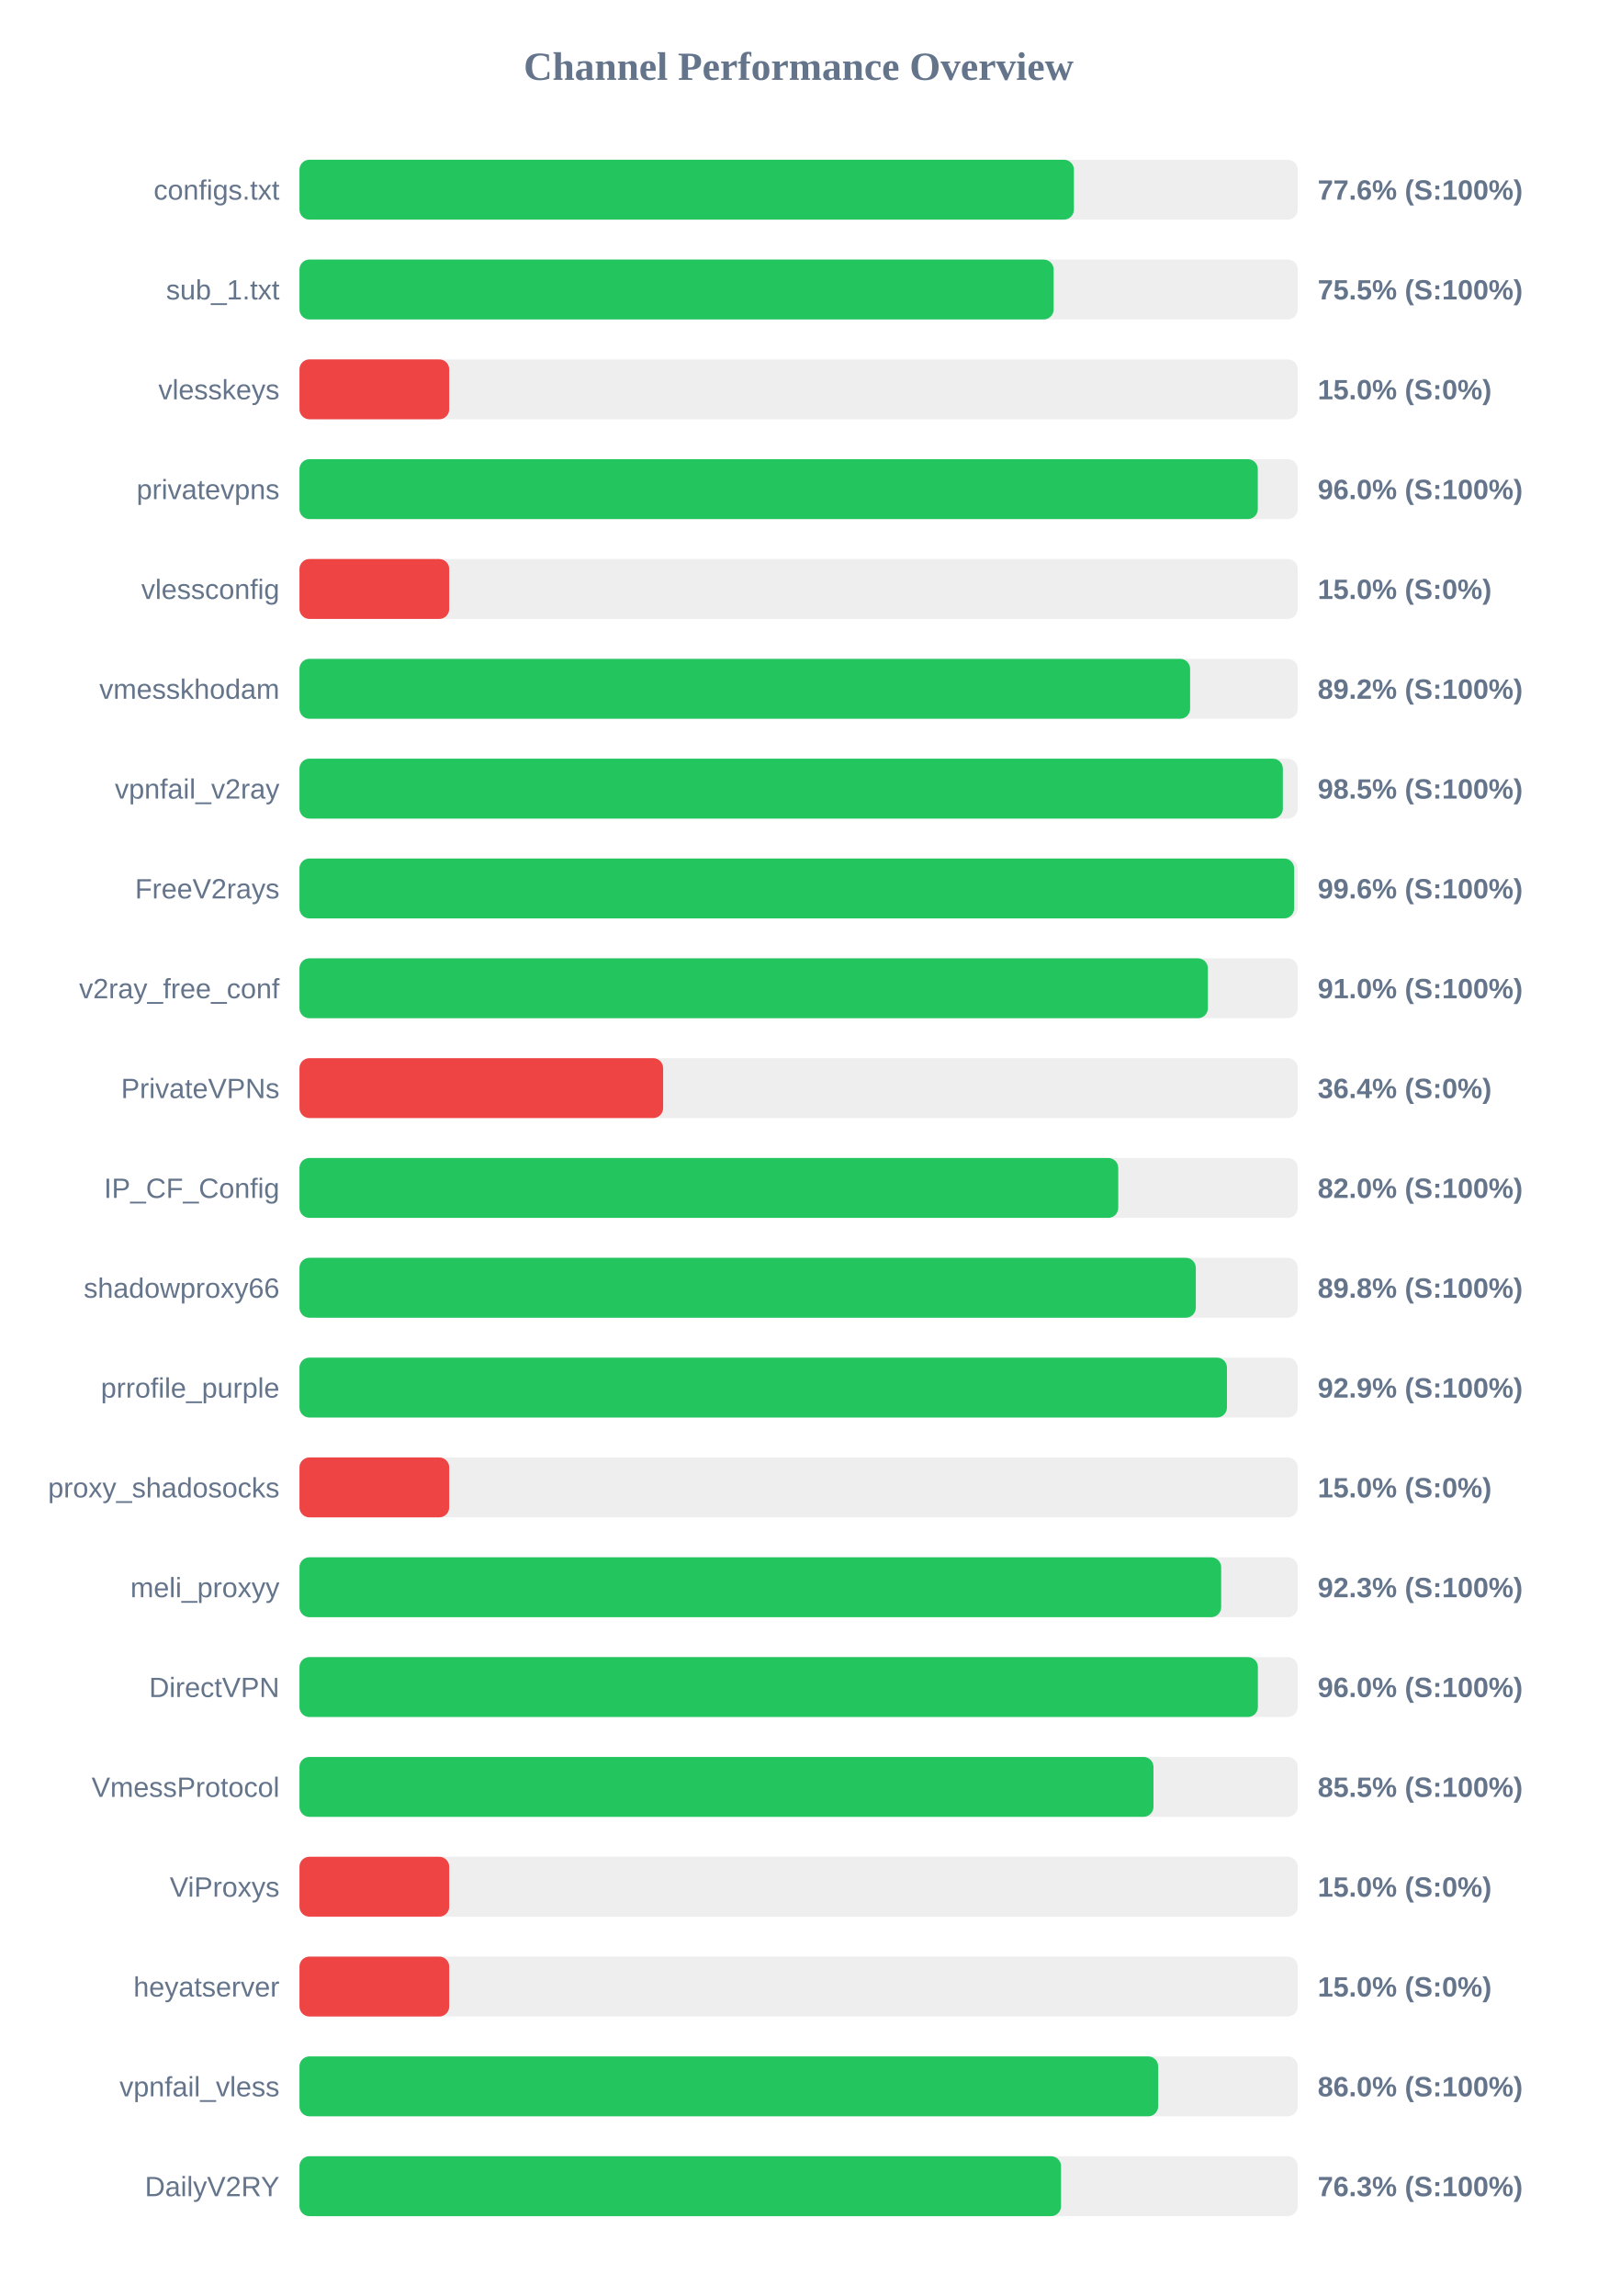
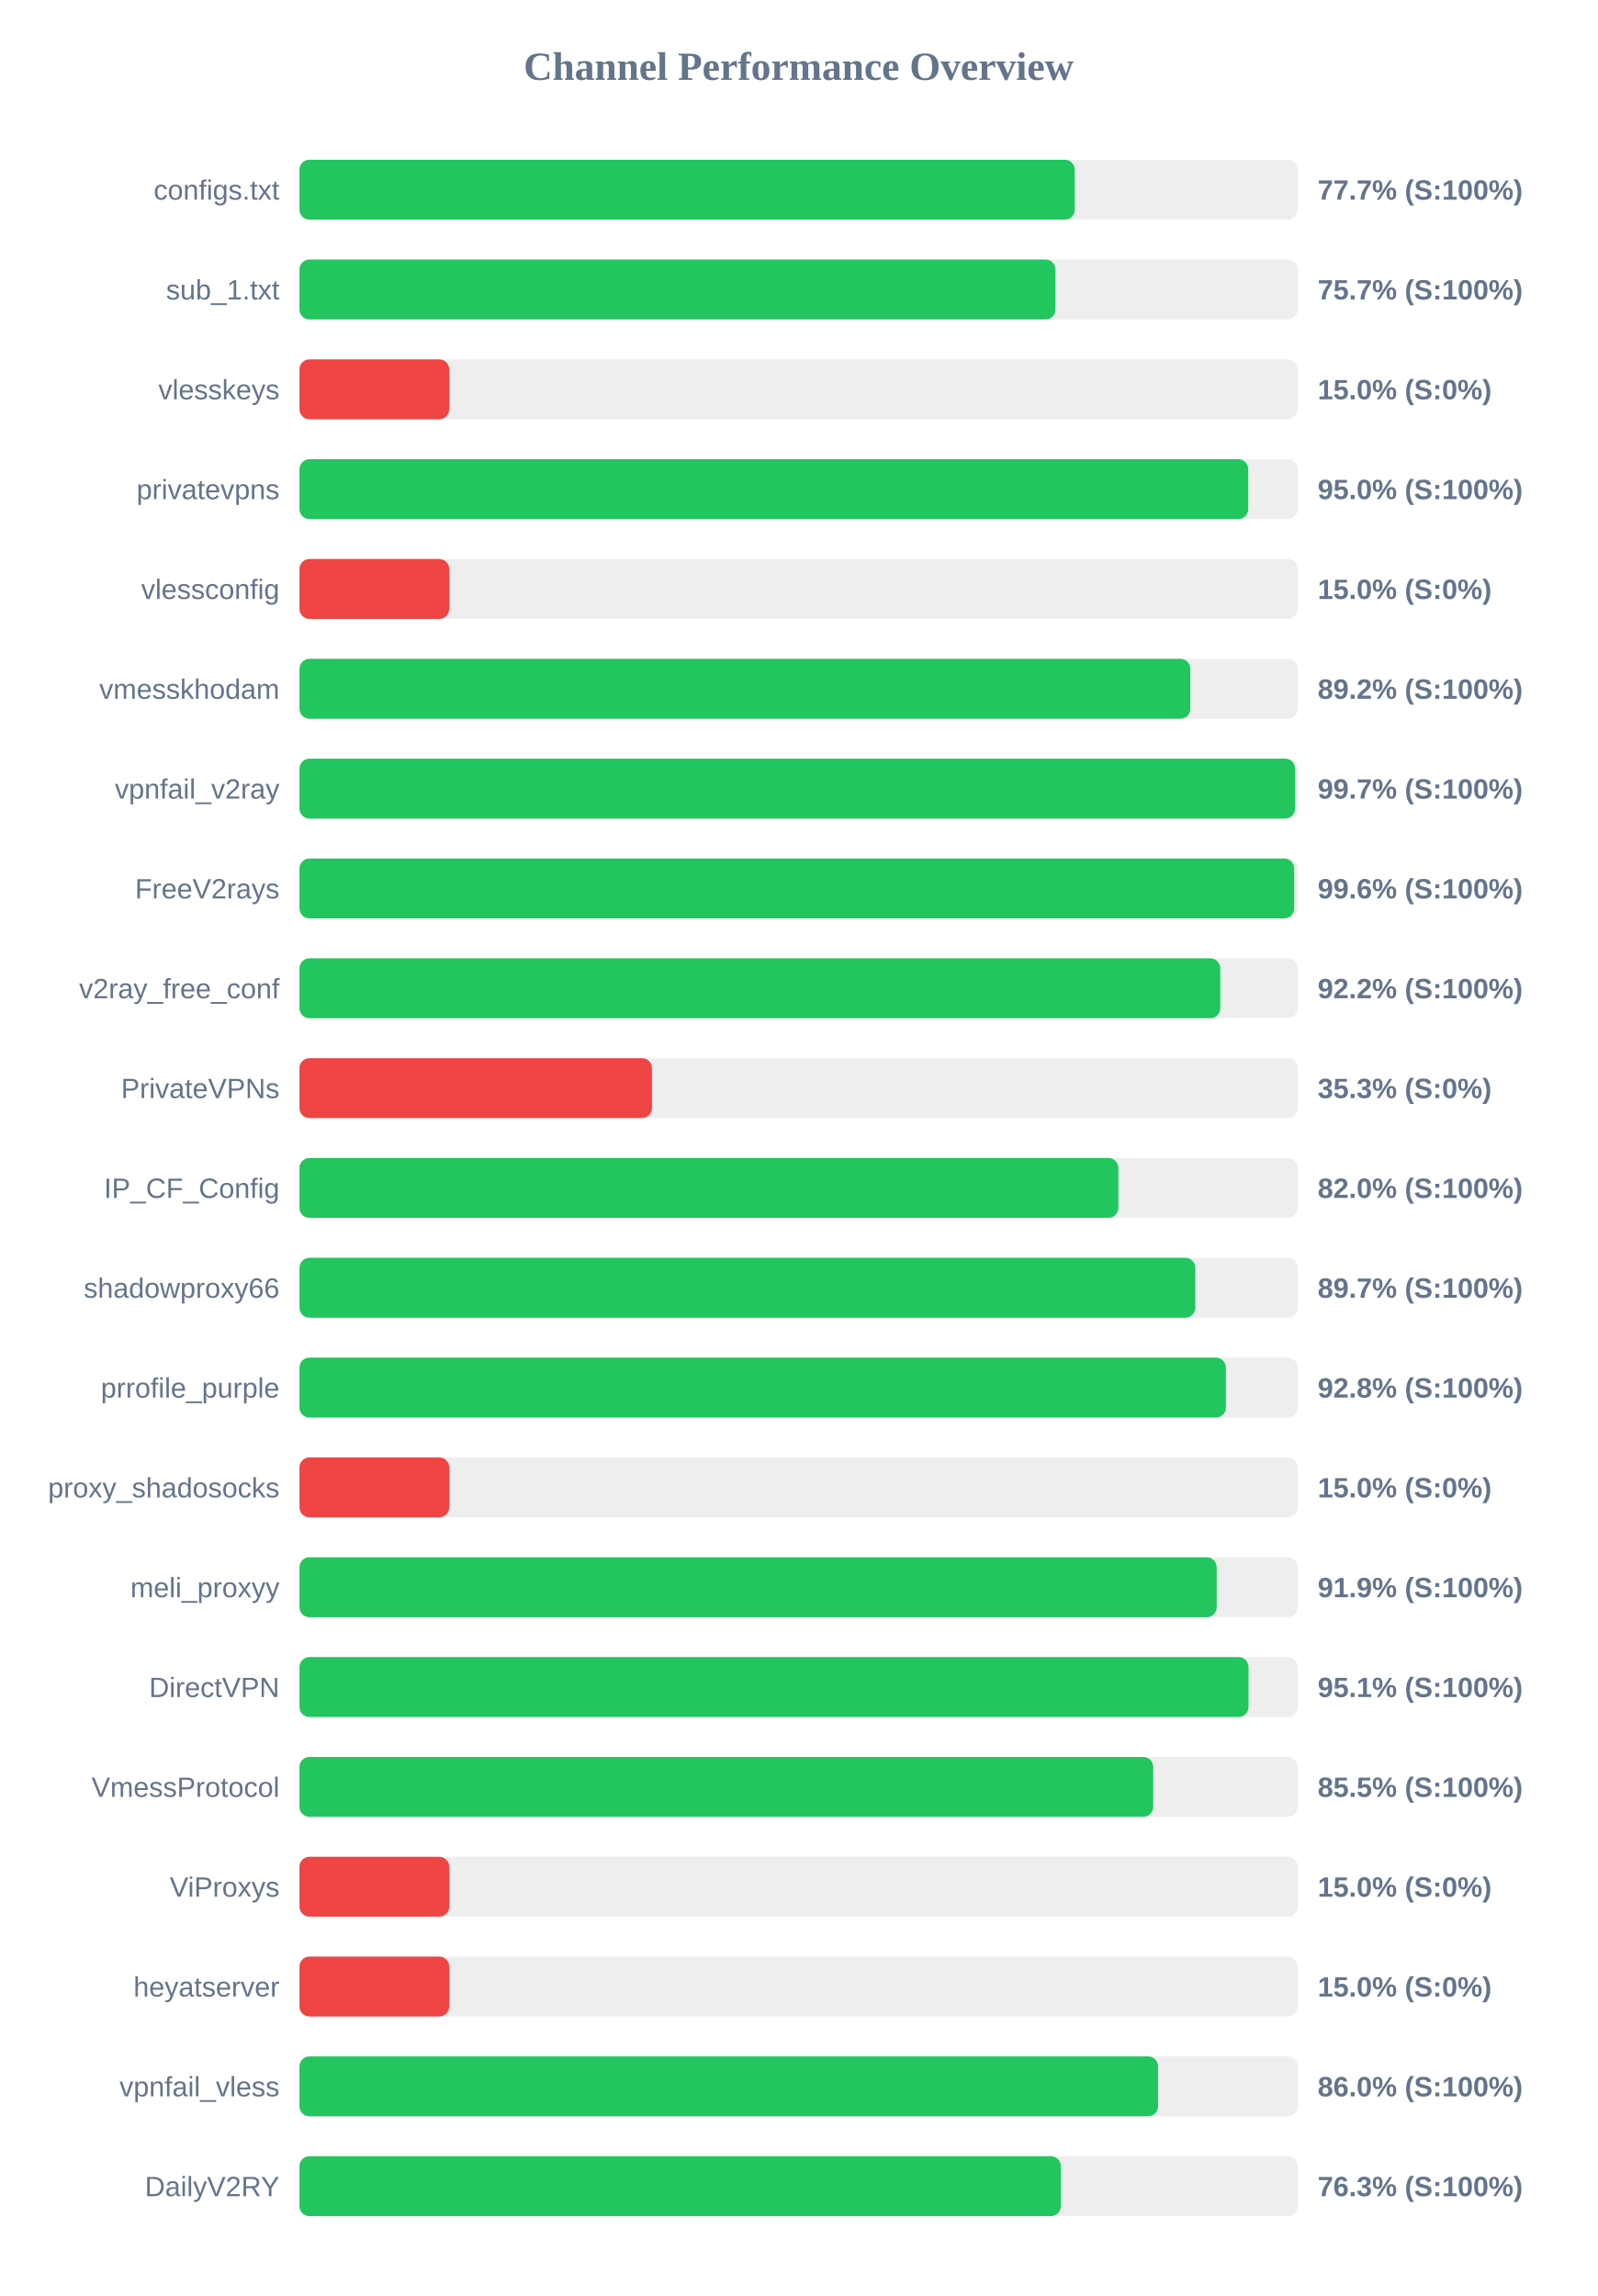
<svg xmlns="http://www.w3.org/2000/svg" width="800" height="1150" version="1.1">
  <style>
        .row { font: 14px Arial; fill: #64748b; }
        .score { font: bold 14px Arial; fill: #64748b; }
    </style>
  <text x="400" y="40" text-anchor="middle" font-size="20px" font-weight="bold" fill="#64748b">Channel Performance Overview</text>
  <rect x="150" y="80" width="500" height="30" fill="#eee" rx="5" />
-   <rect x="150" y="80" width="387.9" height="30" fill="#22c55e" rx="5" />
+   <rect x="150" y="80" width="388.3" height="30" fill="#22c55e" rx="5" />
  <text x="140" y="100" text-anchor="end" class="row">configs.txt</text>
-   <text x="660" y="100" text-anchor="start" class="score">77.6% (S:100%)</text>
+   <text x="660" y="100" text-anchor="start" class="score">77.7% (S:100%)</text>
  <rect x="150" y="130" width="500" height="30" fill="#eee" rx="5" />
-   <rect x="150" y="130" width="377.75" height="30" fill="#22c55e" rx="5" />
+   <rect x="150" y="130" width="378.65" height="30" fill="#22c55e" rx="5" />
  <text x="140" y="150" text-anchor="end" class="row">sub_1.txt</text>
-   <text x="660" y="150" text-anchor="start" class="score">75.5% (S:100%)</text>
+   <text x="660" y="150" text-anchor="start" class="score">75.7% (S:100%)</text>
  <rect x="150" y="180" width="500" height="30" fill="#eee" rx="5" />
  <rect x="150" y="180" width="75.0" height="30" fill="#ef4444" rx="5" />
  <text x="140" y="200" text-anchor="end" class="row">vlesskeys</text>
  <text x="660" y="200" text-anchor="start" class="score">15.0% (S:0%)</text>
  <rect x="150" y="230" width="500" height="30" fill="#eee" rx="5" />
-   <rect x="150" y="230" width="480.0" height="30" fill="#22c55e" rx="5" />
+   <rect x="150" y="230" width="475.2" height="30" fill="#22c55e" rx="5" />
  <text x="140" y="250" text-anchor="end" class="row">privatevpns</text>
-   <text x="660" y="250" text-anchor="start" class="score">96.0% (S:100%)</text>
+   <text x="660" y="250" text-anchor="start" class="score">95.0% (S:100%)</text>
  <rect x="150" y="280" width="500" height="30" fill="#eee" rx="5" />
  <rect x="150" y="280" width="75.0" height="30" fill="#ef4444" rx="5" />
  <text x="140" y="300" text-anchor="end" class="row">vlessconfig</text>
  <text x="660" y="300" text-anchor="start" class="score">15.0% (S:0%)</text>
  <rect x="150" y="330" width="500" height="30" fill="#eee" rx="5" />
-   <rect x="150" y="330" width="446.1" height="30" fill="#22c55e" rx="5" />
+   <rect x="150" y="330" width="446.2" height="30" fill="#22c55e" rx="5" />
  <text x="140" y="350" text-anchor="end" class="row">vmesskhodam</text>
  <text x="660" y="350" text-anchor="start" class="score">89.2% (S:100%)</text>
  <rect x="150" y="380" width="500" height="30" fill="#eee" rx="5" />
-   <rect x="150" y="380" width="492.55" height="30" fill="#22c55e" rx="5" />
+   <rect x="150" y="380" width="498.7" height="30" fill="#22c55e" rx="5" />
  <text x="140" y="400" text-anchor="end" class="row">vpnfail_v2ray</text>
-   <text x="660" y="400" text-anchor="start" class="score">98.5% (S:100%)</text>
+   <text x="660" y="400" text-anchor="start" class="score">99.7% (S:100%)</text>
  <rect x="150" y="430" width="500" height="30" fill="#eee" rx="5" />
  <rect x="150" y="430" width="498.2" height="30" fill="#22c55e" rx="5" />
  <text x="140" y="450" text-anchor="end" class="row">FreeV2rays</text>
  <text x="660" y="450" text-anchor="start" class="score">99.6% (S:100%)</text>
  <rect x="150" y="480" width="500" height="30" fill="#eee" rx="5" />
-   <rect x="150" y="480" width="455.0" height="30" fill="#22c55e" rx="5" />
+   <rect x="150" y="480" width="461.2" height="30" fill="#22c55e" rx="5" />
  <text x="140" y="500" text-anchor="end" class="row">v2ray_free_conf</text>
-   <text x="660" y="500" text-anchor="start" class="score">91.0% (S:100%)</text>
+   <text x="660" y="500" text-anchor="start" class="score">92.2% (S:100%)</text>
  <rect x="150" y="530" width="500" height="30" fill="#eee" rx="5" />
-   <rect x="150" y="530" width="182.15" height="30" fill="#ef4444" rx="5" />
+   <rect x="150" y="530" width="176.55" height="30" fill="#ef4444" rx="5" />
  <text x="140" y="550" text-anchor="end" class="row">PrivateVPNs</text>
-   <text x="660" y="550" text-anchor="start" class="score">36.4% (S:0%)</text>
+   <text x="660" y="550" text-anchor="start" class="score">35.3% (S:0%)</text>
  <rect x="150" y="580" width="500" height="30" fill="#eee" rx="5" />
-   <rect x="150" y="580" width="410.1" height="30" fill="#22c55e" rx="5" />
+   <rect x="150" y="580" width="410.15" height="30" fill="#22c55e" rx="5" />
  <text x="140" y="600" text-anchor="end" class="row">IP_CF_Config</text>
  <text x="660" y="600" text-anchor="start" class="score">82.0% (S:100%)</text>
  <rect x="150" y="630" width="500" height="30" fill="#eee" rx="5" />
-   <rect x="150" y="630" width="448.95" height="30" fill="#22c55e" rx="5" />
+   <rect x="150" y="630" width="448.7" height="30" fill="#22c55e" rx="5" />
  <text x="140" y="650" text-anchor="end" class="row">shadowproxy66</text>
-   <text x="660" y="650" text-anchor="start" class="score">89.8% (S:100%)</text>
+   <text x="660" y="650" text-anchor="start" class="score">89.7% (S:100%)</text>
  <rect x="150" y="680" width="500" height="30" fill="#eee" rx="5" />
-   <rect x="150" y="680" width="464.55" height="30" fill="#22c55e" rx="5" />
+   <rect x="150" y="680" width="464.0" height="30" fill="#22c55e" rx="5" />
  <text x="140" y="700" text-anchor="end" class="row">prrofile_purple</text>
-   <text x="660" y="700" text-anchor="start" class="score">92.9% (S:100%)</text>
+   <text x="660" y="700" text-anchor="start" class="score">92.8% (S:100%)</text>
  <rect x="150" y="730" width="500" height="30" fill="#eee" rx="5" />
  <rect x="150" y="730" width="75.0" height="30" fill="#ef4444" rx="5" />
  <text x="140" y="750" text-anchor="end" class="row">proxy_shadosocks</text>
  <text x="660" y="750" text-anchor="start" class="score">15.0% (S:0%)</text>
  <rect x="150" y="780" width="500" height="30" fill="#eee" rx="5" />
-   <rect x="150" y="780" width="461.65" height="30" fill="#22c55e" rx="5" />
+   <rect x="150" y="780" width="459.4" height="30" fill="#22c55e" rx="5" />
  <text x="140" y="800" text-anchor="end" class="row">meli_proxyy</text>
-   <text x="660" y="800" text-anchor="start" class="score">92.3% (S:100%)</text>
+   <text x="660" y="800" text-anchor="start" class="score">91.9% (S:100%)</text>
  <rect x="150" y="830" width="500" height="30" fill="#eee" rx="5" />
-   <rect x="150" y="830" width="480.05" height="30" fill="#22c55e" rx="5" />
+   <rect x="150" y="830" width="475.35" height="30" fill="#22c55e" rx="5" />
  <text x="140" y="850" text-anchor="end" class="row">DirectVPN</text>
-   <text x="660" y="850" text-anchor="start" class="score">96.0% (S:100%)</text>
+   <text x="660" y="850" text-anchor="start" class="score">95.1% (S:100%)</text>
  <rect x="150" y="880" width="500" height="30" fill="#eee" rx="5" />
-   <rect x="150" y="880" width="427.75" height="30" fill="#22c55e" rx="5" />
+   <rect x="150" y="880" width="427.6" height="30" fill="#22c55e" rx="5" />
  <text x="140" y="900" text-anchor="end" class="row">VmessProtocol</text>
  <text x="660" y="900" text-anchor="start" class="score">85.5% (S:100%)</text>
  <rect x="150" y="930" width="500" height="30" fill="#eee" rx="5" />
  <rect x="150" y="930" width="75.0" height="30" fill="#ef4444" rx="5" />
  <text x="140" y="950" text-anchor="end" class="row">ViProxys</text>
  <text x="660" y="950" text-anchor="start" class="score">15.0% (S:0%)</text>
  <rect x="150" y="980" width="500" height="30" fill="#eee" rx="5" />
  <rect x="150" y="980" width="75.0" height="30" fill="#ef4444" rx="5" />
  <text x="140" y="1000" text-anchor="end" class="row">heyatserver</text>
  <text x="660" y="1000" text-anchor="start" class="score">15.0% (S:0%)</text>
  <rect x="150" y="1030" width="500" height="30" fill="#eee" rx="5" />
-   <rect x="150" y="1030" width="430.1" height="30" fill="#22c55e" rx="5" />
+   <rect x="150" y="1030" width="430.05" height="30" fill="#22c55e" rx="5" />
  <text x="140" y="1050" text-anchor="end" class="row">vpnfail_vless</text>
  <text x="660" y="1050" text-anchor="start" class="score">86.0% (S:100%)</text>
  <rect x="150" y="1080" width="500" height="30" fill="#eee" rx="5" />
-   <rect x="150" y="1080" width="381.45" height="30" fill="#22c55e" rx="5" />
+   <rect x="150" y="1080" width="381.35" height="30" fill="#22c55e" rx="5" />
  <text x="140" y="1100" text-anchor="end" class="row">DailyV2RY</text>
  <text x="660" y="1100" text-anchor="start" class="score">76.3% (S:100%)</text>
</svg>
